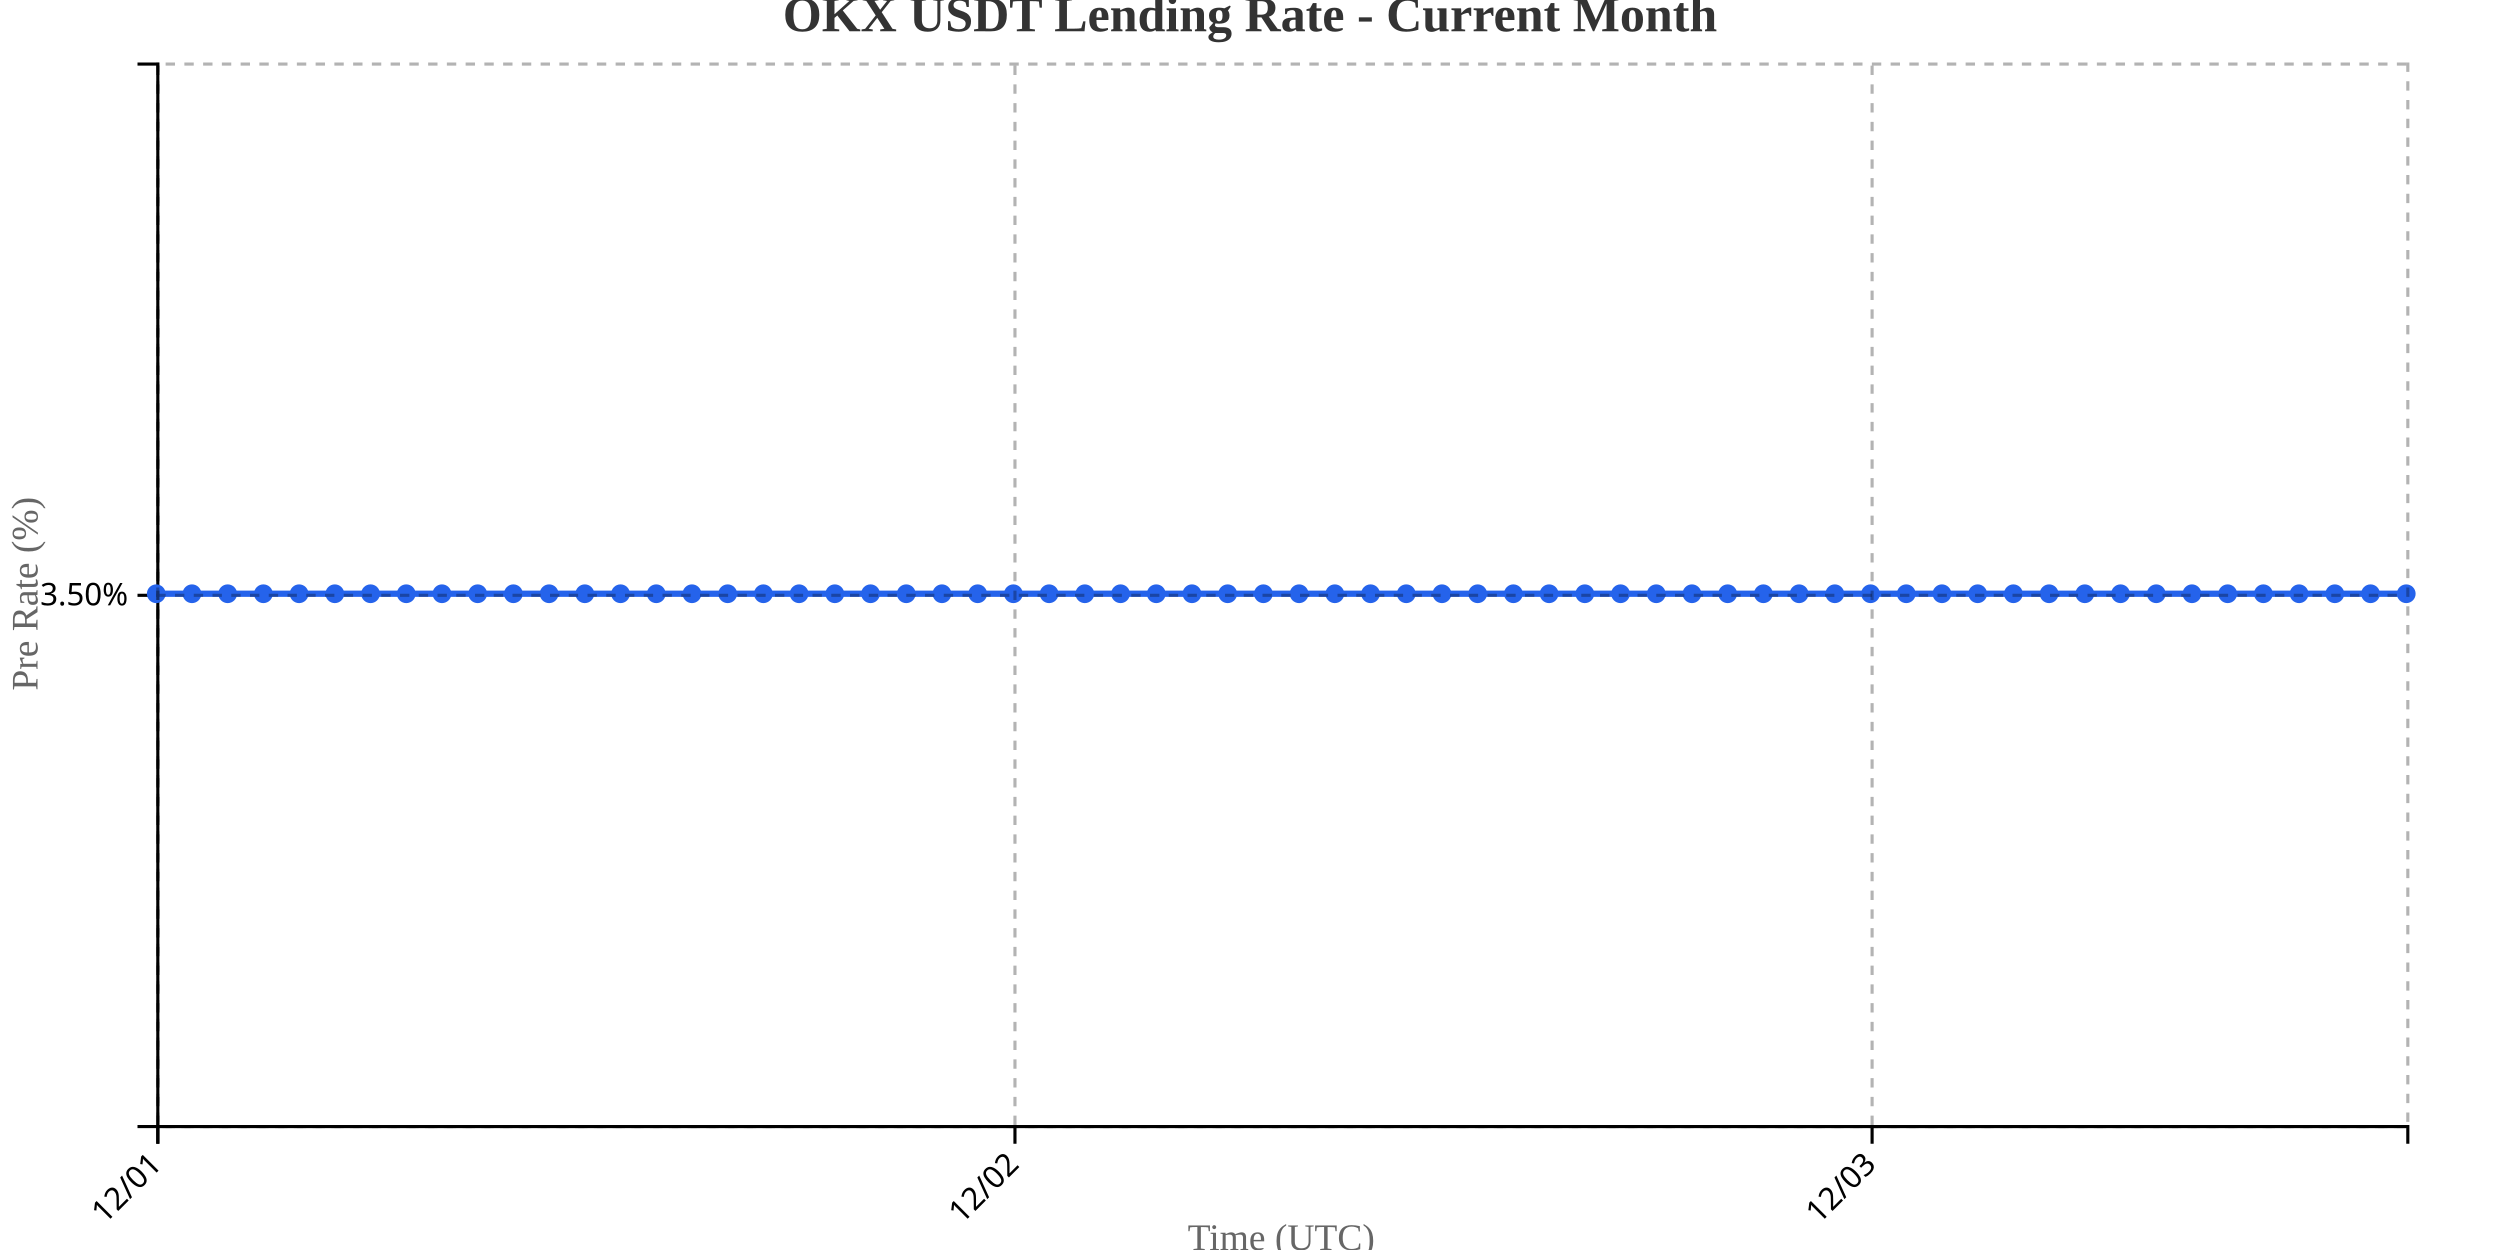
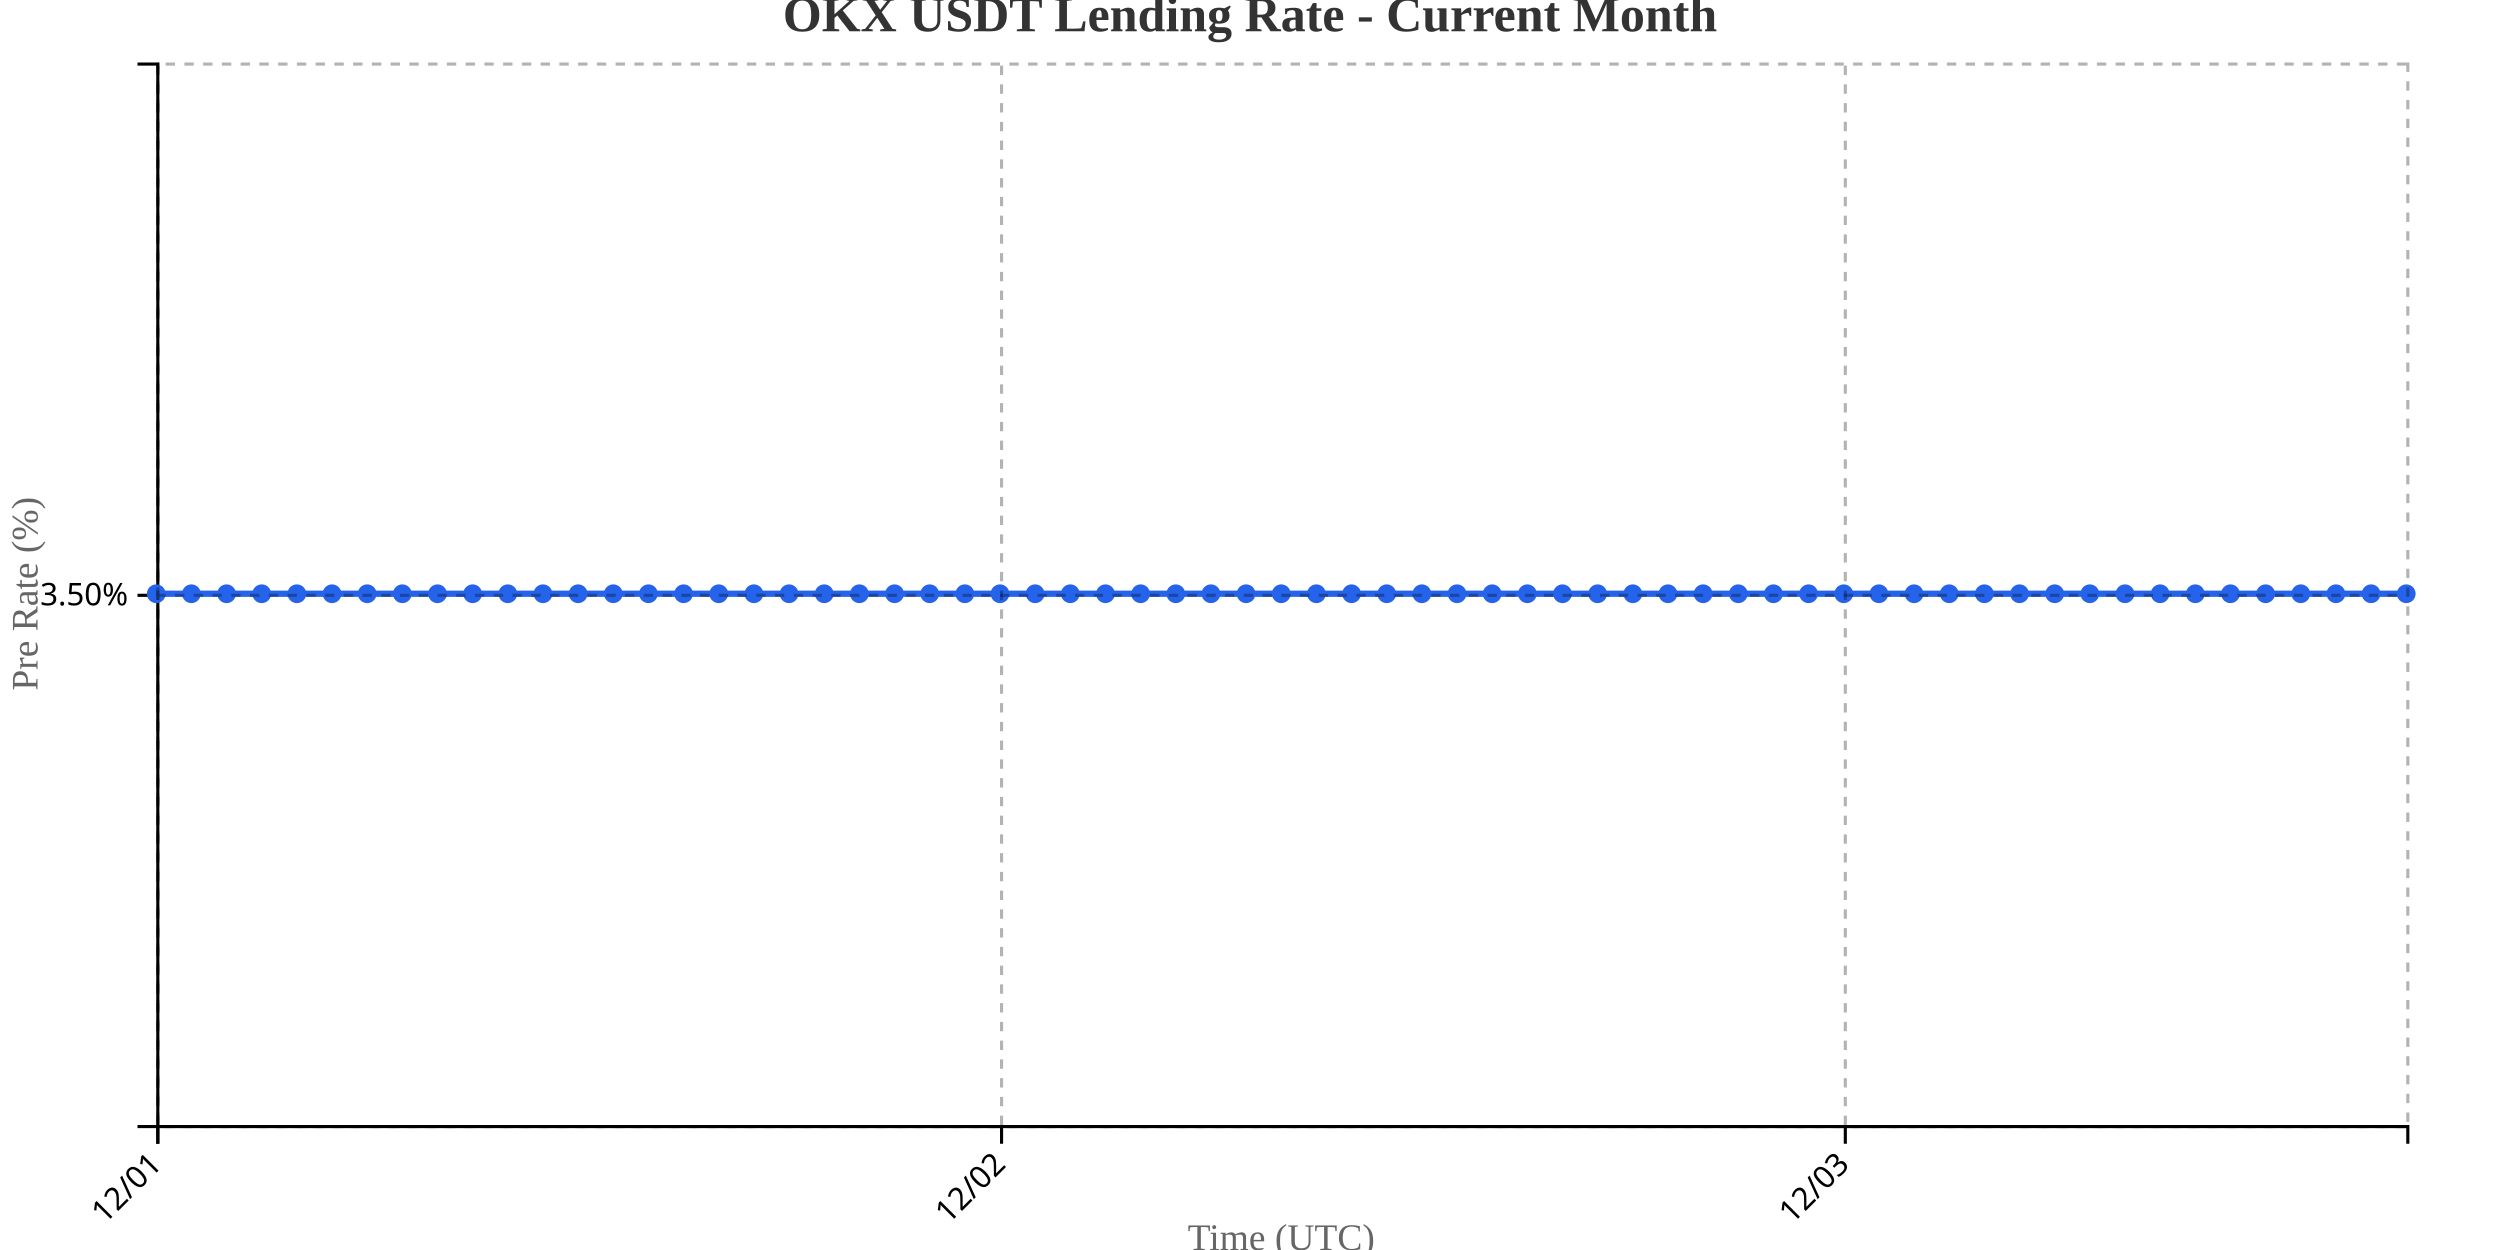
<svg xmlns="http://www.w3.org/2000/svg" width="800" height="400">
  <g transform="translate(50,20)">
    <g transform="translate(0,340)" fill="none" font-size="10" font-family="sans-serif" text-anchor="middle">
      <path class="domain" stroke="currentColor" d="M0.5,6V0.5H720.5V6" />
      <g class="tick" opacity="1" transform="translate(0.5,0)">
        <line stroke="currentColor" y2="6" />
        <text fill="currentColor" y="9" dy=".15em" style="text-anchor: end;" dx="-.8em" transform="rotate(-45)">12/01</text>
      </g>
-       <g class="tick" opacity="1" transform="translate(274.7857,0)">
+       <g class="tick" opacity="1" transform="translate(270.5,0)">
        <line stroke="currentColor" y2="6" />
        <text fill="currentColor" y="9" dy=".15em" style="text-anchor: end;" dx="-.8em" transform="rotate(-45)">12/02</text>
      </g>
-       <g class="tick" opacity="1" transform="translate(549.0714,0)">
+       <g class="tick" opacity="1" transform="translate(540.5,0)">
        <line stroke="currentColor" y2="6" />
        <text fill="currentColor" y="9" dy=".15em" style="text-anchor: end;" dx="-.8em" transform="rotate(-45)">12/03</text>
      </g>
    </g>
    <g fill="none" font-size="10" font-family="sans-serif" text-anchor="end">
      <path class="domain" stroke="currentColor" d="M-6,340.5H0.5V0.5H-6" />
      <g class="tick" opacity="1" transform="translate(0,170.5)">
        <line stroke="currentColor" x2="-6" />
        <text fill="currentColor" x="-9" dy="0.32em">3.50%</text>
      </g>
    </g>
    <text transform="rotate(-90)" y="-50" x="-170" dy="1em" style="text-anchor: middle; font-size: 12px; fill: #666;">Pre Rate (%)</text>
    <text transform="translate(360, 380)" style="text-anchor: middle; font-size: 12px; fill: #666;">Time (UTC)</text>
-     <path fill="none" stroke="#2563eb" stroke-width="2" d="M0,170C3.81,170,7.619,170,11.429,170C15.238,170,19.048,170,22.857,170C26.667,170,30.476,170,34.286,170C38.095,170,41.905,170,45.714,170C49.524,170,53.333,170,57.143,170C60.952,170,64.762,170,68.571,170C72.381,170,76.19,170,80,170C83.81,170,87.619,170,91.429,170C95.238,170,99.048,170,102.857,170C106.667,170,110.476,170,114.286,170C118.095,170,121.905,170,125.714,170C129.524,170,133.333,170,137.143,170C140.952,170,144.762,170,148.571,170C152.381,170,156.19,170,160,170C163.81,170,167.619,170,171.429,170C175.238,170,179.048,170,182.857,170C186.667,170,190.476,170,194.286,170C198.095,170,201.905,170,205.714,170C209.524,170,213.333,170,217.143,170C220.952,170,224.762,170,228.571,170C232.381,170,236.19,170,240,170C243.81,170,247.619,170,251.429,170C255.238,170,259.048,170,262.857,170C266.667,170,270.476,170,274.286,170C278.095,170,281.905,170,285.714,170C289.524,170,293.333,170,297.143,170C300.952,170,304.762,170,308.571,170C312.381,170,316.19,170,320,170C323.81,170,327.619,170,331.429,170C335.238,170,339.048,170,342.857,170C346.667,170,350.476,170,354.286,170C358.095,170,361.905,170,365.714,170C369.524,170,373.333,170,377.143,170C380.952,170,384.762,170,388.571,170C392.381,170,396.19,170,400,170C403.81,170,407.619,170,411.429,170C415.238,170,419.048,170,422.857,170C426.667,170,430.476,170,434.286,170C438.095,170,441.905,170,445.714,170C449.524,170,453.333,170,457.143,170C460.952,170,464.762,170,468.571,170C472.381,170,476.19,170,480,170C483.81,170,487.619,170,491.429,170C495.238,170,499.048,170,502.857,170C506.667,170,510.476,170,514.286,170C518.095,170,521.905,170,525.714,170C529.524,170,533.333,170,537.143,170C540.952,170,544.762,170,548.571,170C552.381,170,556.19,170,560,170C563.81,170,567.619,170,571.429,170C575.238,170,579.048,170,582.857,170C586.667,170,590.476,170,594.286,170C598.095,170,601.905,170,605.714,170C609.524,170,613.333,170,617.143,170C620.952,170,624.762,170,628.571,170C632.381,170,636.19,170,640,170C643.81,170,647.619,170,651.429,170C655.238,170,659.048,170,662.857,170C666.667,170,670.476,170,674.286,170C678.095,170,681.905,170,685.714,170C689.524,170,693.333,170,697.143,170C700.952,170,704.762,170,708.571,170C712.381,170,716.19,170,720,170" />
+     <path fill="none" stroke="#2563eb" stroke-width="2" d="M0,170C3.75,170,7.5,170,11.25,170C15,170,18.75,170,22.5,170C26.25,170,30,170,33.75,170C37.5,170,41.25,170,45,170C48.75,170,52.5,170,56.25,170C60,170,63.75,170,67.5,170C71.25,170,75,170,78.75,170C82.5,170,86.25,170,90,170C93.75,170,97.5,170,101.25,170C105,170,108.75,170,112.5,170C116.25,170,120,170,123.75,170C127.5,170,131.25,170,135,170C138.75,170,142.5,170,146.25,170C150,170,153.75,170,157.5,170C161.25,170,165,170,168.75,170C172.5,170,176.25,170,180,170C183.75,170,187.5,170,191.25,170C195,170,198.75,170,202.5,170C206.25,170,210,170,213.75,170C217.5,170,221.25,170,225,170C228.75,170,232.5,170,236.25,170C240,170,243.75,170,247.5,170C251.25,170,255,170,258.75,170C262.5,170,266.25,170,270,170C273.75,170,277.5,170,281.25,170C285,170,288.75,170,292.5,170C296.25,170,300,170,303.75,170C307.5,170,311.25,170,315,170C318.75,170,322.5,170,326.25,170C330,170,333.75,170,337.5,170C341.25,170,345,170,348.75,170C352.5,170,356.25,170,360,170C363.75,170,367.5,170,371.25,170C375,170,378.75,170,382.5,170C386.25,170,390,170,393.75,170C397.5,170,401.25,170,405,170C408.75,170,412.5,170,416.25,170C420,170,423.75,170,427.5,170C431.25,170,435,170,438.75,170C442.5,170,446.25,170,450,170C453.75,170,457.5,170,461.25,170C465,170,468.75,170,472.5,170C476.25,170,480,170,483.75,170C487.5,170,491.25,170,495,170C498.75,170,502.5,170,506.25,170C510,170,513.75,170,517.5,170C521.25,170,525,170,528.75,170C532.5,170,536.25,170,540,170C543.75,170,547.5,170,551.25,170C555,170,558.75,170,562.5,170C566.25,170,570,170,573.75,170C577.5,170,581.25,170,585,170C588.75,170,592.5,170,596.25,170C600,170,603.75,170,607.5,170C611.25,170,615,170,618.75,170C622.5,170,626.25,170,630,170C633.75,170,637.5,170,641.25,170C645,170,648.75,170,652.5,170C656.25,170,660,170,663.75,170C667.5,170,671.25,170,675,170C678.75,170,682.5,170,686.25,170C690,170,693.75,170,697.5,170C701.25,170,705,170,708.75,170C712.5,170,716.25,170,720,170" />
    <circle class="dot" cx="0" cy="170" r="3" fill="#2563eb" />
-     <circle class="dot" cx="11.429" cy="170" r="3" fill="#2563eb" />
-     <circle class="dot" cx="22.857" cy="170" r="3" fill="#2563eb" />
-     <circle class="dot" cx="34.286" cy="170" r="3" fill="#2563eb" />
-     <circle class="dot" cx="45.714" cy="170" r="3" fill="#2563eb" />
-     <circle class="dot" cx="57.143" cy="170" r="3" fill="#2563eb" />
-     <circle class="dot" cx="68.571" cy="170" r="3" fill="#2563eb" />
-     <circle class="dot" cx="80" cy="170" r="3" fill="#2563eb" />
-     <circle class="dot" cx="91.429" cy="170" r="3" fill="#2563eb" />
-     <circle class="dot" cx="102.857" cy="170" r="3" fill="#2563eb" />
-     <circle class="dot" cx="114.286" cy="170" r="3" fill="#2563eb" />
-     <circle class="dot" cx="125.714" cy="170" r="3" fill="#2563eb" />
-     <circle class="dot" cx="137.143" cy="170" r="3" fill="#2563eb" />
-     <circle class="dot" cx="148.571" cy="170" r="3" fill="#2563eb" />
-     <circle class="dot" cx="160" cy="170" r="3" fill="#2563eb" />
-     <circle class="dot" cx="171.429" cy="170" r="3" fill="#2563eb" />
-     <circle class="dot" cx="182.857" cy="170" r="3" fill="#2563eb" />
-     <circle class="dot" cx="194.286" cy="170" r="3" fill="#2563eb" />
-     <circle class="dot" cx="205.714" cy="170" r="3" fill="#2563eb" />
-     <circle class="dot" cx="217.143" cy="170" r="3" fill="#2563eb" />
-     <circle class="dot" cx="228.571" cy="170" r="3" fill="#2563eb" />
-     <circle class="dot" cx="240" cy="170" r="3" fill="#2563eb" />
-     <circle class="dot" cx="251.429" cy="170" r="3" fill="#2563eb" />
-     <circle class="dot" cx="262.857" cy="170" r="3" fill="#2563eb" />
-     <circle class="dot" cx="274.286" cy="170" r="3" fill="#2563eb" />
-     <circle class="dot" cx="285.714" cy="170" r="3" fill="#2563eb" />
-     <circle class="dot" cx="297.143" cy="170" r="3" fill="#2563eb" />
-     <circle class="dot" cx="308.571" cy="170" r="3" fill="#2563eb" />
-     <circle class="dot" cx="320" cy="170" r="3" fill="#2563eb" />
-     <circle class="dot" cx="331.429" cy="170" r="3" fill="#2563eb" />
-     <circle class="dot" cx="342.857" cy="170" r="3" fill="#2563eb" />
-     <circle class="dot" cx="354.286" cy="170" r="3" fill="#2563eb" />
-     <circle class="dot" cx="365.714" cy="170" r="3" fill="#2563eb" />
-     <circle class="dot" cx="377.143" cy="170" r="3" fill="#2563eb" />
-     <circle class="dot" cx="388.571" cy="170" r="3" fill="#2563eb" />
-     <circle class="dot" cx="400" cy="170" r="3" fill="#2563eb" />
-     <circle class="dot" cx="411.429" cy="170" r="3" fill="#2563eb" />
-     <circle class="dot" cx="422.857" cy="170" r="3" fill="#2563eb" />
-     <circle class="dot" cx="434.286" cy="170" r="3" fill="#2563eb" />
-     <circle class="dot" cx="445.714" cy="170" r="3" fill="#2563eb" />
-     <circle class="dot" cx="457.143" cy="170" r="3" fill="#2563eb" />
-     <circle class="dot" cx="468.571" cy="170" r="3" fill="#2563eb" />
-     <circle class="dot" cx="480" cy="170" r="3" fill="#2563eb" />
-     <circle class="dot" cx="491.429" cy="170" r="3" fill="#2563eb" />
-     <circle class="dot" cx="502.857" cy="170" r="3" fill="#2563eb" />
-     <circle class="dot" cx="514.286" cy="170" r="3" fill="#2563eb" />
-     <circle class="dot" cx="525.714" cy="170" r="3" fill="#2563eb" />
-     <circle class="dot" cx="537.143" cy="170" r="3" fill="#2563eb" />
-     <circle class="dot" cx="548.571" cy="170" r="3" fill="#2563eb" />
-     <circle class="dot" cx="560" cy="170" r="3" fill="#2563eb" />
-     <circle class="dot" cx="571.429" cy="170" r="3" fill="#2563eb" />
-     <circle class="dot" cx="582.857" cy="170" r="3" fill="#2563eb" />
-     <circle class="dot" cx="594.286" cy="170" r="3" fill="#2563eb" />
-     <circle class="dot" cx="605.714" cy="170" r="3" fill="#2563eb" />
-     <circle class="dot" cx="617.143" cy="170" r="3" fill="#2563eb" />
-     <circle class="dot" cx="628.571" cy="170" r="3" fill="#2563eb" />
-     <circle class="dot" cx="640" cy="170" r="3" fill="#2563eb" />
-     <circle class="dot" cx="651.429" cy="170" r="3" fill="#2563eb" />
-     <circle class="dot" cx="662.857" cy="170" r="3" fill="#2563eb" />
-     <circle class="dot" cx="674.286" cy="170" r="3" fill="#2563eb" />
-     <circle class="dot" cx="685.714" cy="170" r="3" fill="#2563eb" />
-     <circle class="dot" cx="697.143" cy="170" r="3" fill="#2563eb" />
-     <circle class="dot" cx="708.571" cy="170" r="3" fill="#2563eb" />
+     <circle class="dot" cx="11.25" cy="170" r="3" fill="#2563eb" />
+     <circle class="dot" cx="22.5" cy="170" r="3" fill="#2563eb" />
+     <circle class="dot" cx="33.75" cy="170" r="3" fill="#2563eb" />
+     <circle class="dot" cx="45" cy="170" r="3" fill="#2563eb" />
+     <circle class="dot" cx="56.25" cy="170" r="3" fill="#2563eb" />
+     <circle class="dot" cx="67.5" cy="170" r="3" fill="#2563eb" />
+     <circle class="dot" cx="78.75" cy="170" r="3" fill="#2563eb" />
+     <circle class="dot" cx="90" cy="170" r="3" fill="#2563eb" />
+     <circle class="dot" cx="101.25" cy="170" r="3" fill="#2563eb" />
+     <circle class="dot" cx="112.5" cy="170" r="3" fill="#2563eb" />
+     <circle class="dot" cx="123.75" cy="170" r="3" fill="#2563eb" />
+     <circle class="dot" cx="135" cy="170" r="3" fill="#2563eb" />
+     <circle class="dot" cx="146.25" cy="170" r="3" fill="#2563eb" />
+     <circle class="dot" cx="157.5" cy="170" r="3" fill="#2563eb" />
+     <circle class="dot" cx="168.75" cy="170" r="3" fill="#2563eb" />
+     <circle class="dot" cx="180" cy="170" r="3" fill="#2563eb" />
+     <circle class="dot" cx="191.25" cy="170" r="3" fill="#2563eb" />
+     <circle class="dot" cx="202.5" cy="170" r="3" fill="#2563eb" />
+     <circle class="dot" cx="213.75" cy="170" r="3" fill="#2563eb" />
+     <circle class="dot" cx="225" cy="170" r="3" fill="#2563eb" />
+     <circle class="dot" cx="236.25" cy="170" r="3" fill="#2563eb" />
+     <circle class="dot" cx="247.5" cy="170" r="3" fill="#2563eb" />
+     <circle class="dot" cx="258.75" cy="170" r="3" fill="#2563eb" />
+     <circle class="dot" cx="270" cy="170" r="3" fill="#2563eb" />
+     <circle class="dot" cx="281.25" cy="170" r="3" fill="#2563eb" />
+     <circle class="dot" cx="292.5" cy="170" r="3" fill="#2563eb" />
+     <circle class="dot" cx="303.75" cy="170" r="3" fill="#2563eb" />
+     <circle class="dot" cx="315" cy="170" r="3" fill="#2563eb" />
+     <circle class="dot" cx="326.25" cy="170" r="3" fill="#2563eb" />
+     <circle class="dot" cx="337.5" cy="170" r="3" fill="#2563eb" />
+     <circle class="dot" cx="348.75" cy="170" r="3" fill="#2563eb" />
+     <circle class="dot" cx="360" cy="170" r="3" fill="#2563eb" />
+     <circle class="dot" cx="371.25" cy="170" r="3" fill="#2563eb" />
+     <circle class="dot" cx="382.5" cy="170" r="3" fill="#2563eb" />
+     <circle class="dot" cx="393.75" cy="170" r="3" fill="#2563eb" />
+     <circle class="dot" cx="405" cy="170" r="3" fill="#2563eb" />
+     <circle class="dot" cx="416.25" cy="170" r="3" fill="#2563eb" />
+     <circle class="dot" cx="427.5" cy="170" r="3" fill="#2563eb" />
+     <circle class="dot" cx="438.75" cy="170" r="3" fill="#2563eb" />
+     <circle class="dot" cx="450" cy="170" r="3" fill="#2563eb" />
+     <circle class="dot" cx="461.25" cy="170" r="3" fill="#2563eb" />
+     <circle class="dot" cx="472.5" cy="170" r="3" fill="#2563eb" />
+     <circle class="dot" cx="483.75" cy="170" r="3" fill="#2563eb" />
+     <circle class="dot" cx="495" cy="170" r="3" fill="#2563eb" />
+     <circle class="dot" cx="506.25" cy="170" r="3" fill="#2563eb" />
+     <circle class="dot" cx="517.5" cy="170" r="3" fill="#2563eb" />
+     <circle class="dot" cx="528.75" cy="170" r="3" fill="#2563eb" />
+     <circle class="dot" cx="540" cy="170" r="3" fill="#2563eb" />
+     <circle class="dot" cx="551.25" cy="170" r="3" fill="#2563eb" />
+     <circle class="dot" cx="562.5" cy="170" r="3" fill="#2563eb" />
+     <circle class="dot" cx="573.75" cy="170" r="3" fill="#2563eb" />
+     <circle class="dot" cx="585" cy="170" r="3" fill="#2563eb" />
+     <circle class="dot" cx="596.25" cy="170" r="3" fill="#2563eb" />
+     <circle class="dot" cx="607.5" cy="170" r="3" fill="#2563eb" />
+     <circle class="dot" cx="618.75" cy="170" r="3" fill="#2563eb" />
+     <circle class="dot" cx="630" cy="170" r="3" fill="#2563eb" />
+     <circle class="dot" cx="641.25" cy="170" r="3" fill="#2563eb" />
+     <circle class="dot" cx="652.5" cy="170" r="3" fill="#2563eb" />
+     <circle class="dot" cx="663.75" cy="170" r="3" fill="#2563eb" />
+     <circle class="dot" cx="675" cy="170" r="3" fill="#2563eb" />
+     <circle class="dot" cx="686.25" cy="170" r="3" fill="#2563eb" />
+     <circle class="dot" cx="697.5" cy="170" r="3" fill="#2563eb" />
+     <circle class="dot" cx="708.75" cy="170" r="3" fill="#2563eb" />
    <circle class="dot" cx="720" cy="170" r="3" fill="#2563eb" />
    <g class="grid" transform="translate(0,340)" fill="none" font-size="10" font-family="sans-serif" text-anchor="middle" style="stroke-dasharray: 3,3; opacity: 0.3;">
      <path class="domain" stroke="currentColor" d="M0.5,-340V0.5H720.5V-340" />
      <g class="tick" opacity="1" transform="translate(0.5,0)">
        <line stroke="currentColor" y2="-340" />
        <text fill="currentColor" y="3" dy="0.71em" />
      </g>
-       <g class="tick" opacity="1" transform="translate(274.7857,0)">
+       <g class="tick" opacity="1" transform="translate(270.5,0)">
        <line stroke="currentColor" y2="-340" />
        <text fill="currentColor" y="3" dy="0.71em" />
      </g>
-       <g class="tick" opacity="1" transform="translate(549.0714,0)">
+       <g class="tick" opacity="1" transform="translate(540.5,0)">
        <line stroke="currentColor" y2="-340" />
        <text fill="currentColor" y="3" dy="0.71em" />
      </g>
    </g>
    <g class="grid" fill="none" font-size="10" font-family="sans-serif" text-anchor="end" style="stroke-dasharray: 3,3; opacity: 0.3;">
      <path class="domain" stroke="currentColor" d="M720,340.5H0.5V0.5H720" />
      <g class="tick" opacity="1" transform="translate(0,170.5)">
        <line stroke="currentColor" x2="720" />
        <text fill="currentColor" x="-3" dy="0.32em" />
      </g>
    </g>
  </g>
  <text x="400" y="10" text-anchor="middle" style="font-size: 16px; font-weight: bold; fill: #333;">OKX USDT Lending Rate - Current Month</text>
</svg>
